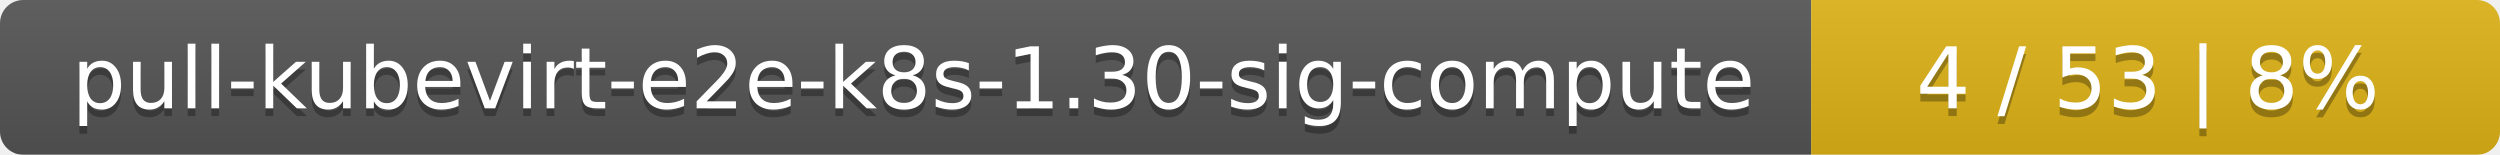
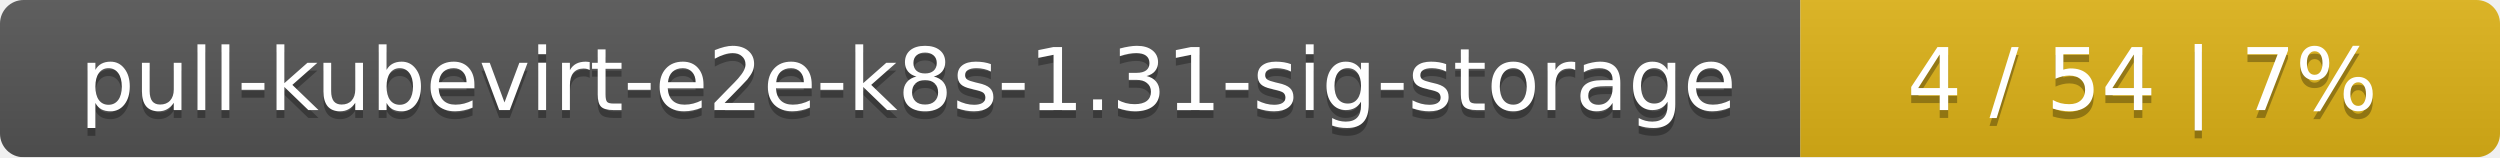
- <svg xmlns="http://www.w3.org/2000/svg" width="323" height="20">
+ <svg xmlns="http://www.w3.org/2000/svg" width="318" height="20">
  <linearGradient id="smooth" x2="0" y2="100%">
    <stop offset="0" stop-color="#bbb" stop-opacity=".1" />
    <stop offset="1" stop-opacity=".1" />
  </linearGradient>
  <mask id="round">
-     <rect width="323" height="20" rx="3" fill="#fff" />
+     <rect width="318" height="20" rx="3" fill="#fff" />
  </mask>
  <g mask="url(#round)">
-     <rect width="234" height="20" fill="#555" />
-     <rect x="234" width="89" height="20" fill="#dfb317" />
-     <rect width="323" height="20" fill="url(#smooth)" />
+     <rect width="229" height="20" fill="#555" />
+     <rect x="229" width="89" height="20" fill="#dfb317" />
+     <rect width="318" height="20" fill="url(#smooth)" />
  </g>
  <g fill="#fff" text-anchor="middle" font-family="DejaVu Sans,Verdana,Geneva,sans-serif" font-size="11">
-     <text x="118" y="15" fill="#010101" fill-opacity=".3">pull-kubevirt-e2e-k8s-1.30-sig-compute</text>
-     <text x="118" y="14">pull-kubevirt-e2e-k8s-1.30-sig-compute</text>
-     <text x="277.5" y="15" fill="#010101" fill-opacity=".3">4 / 53    |    8%</text>
-     <text x="277.5" y="14">4 / 53    |    8%</text>
+     <text x="115.5" y="15" fill="#010101" fill-opacity=".3">pull-kubevirt-e2e-k8s-1.31-sig-storage</text>
+     <text x="115.5" y="14">pull-kubevirt-e2e-k8s-1.31-sig-storage</text>
+     <text x="272.5" y="15" fill="#010101" fill-opacity=".3">4 / 54    |    7%</text>
+     <text x="272.5" y="14">4 / 54    |    7%</text>
  </g>
</svg>
